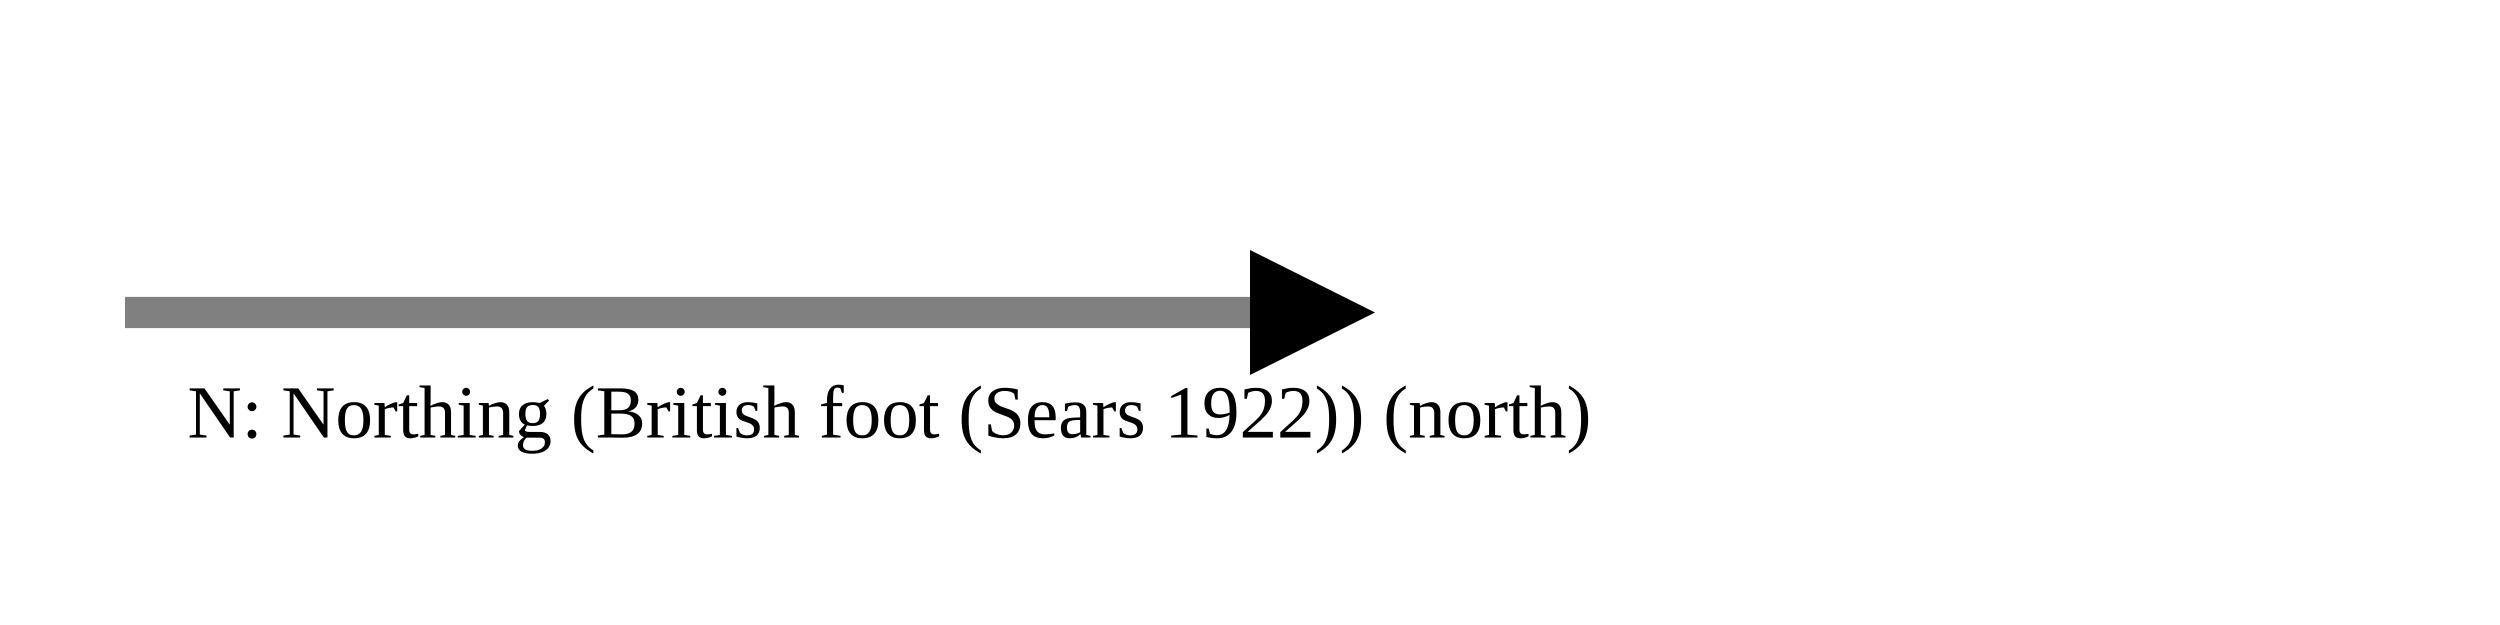
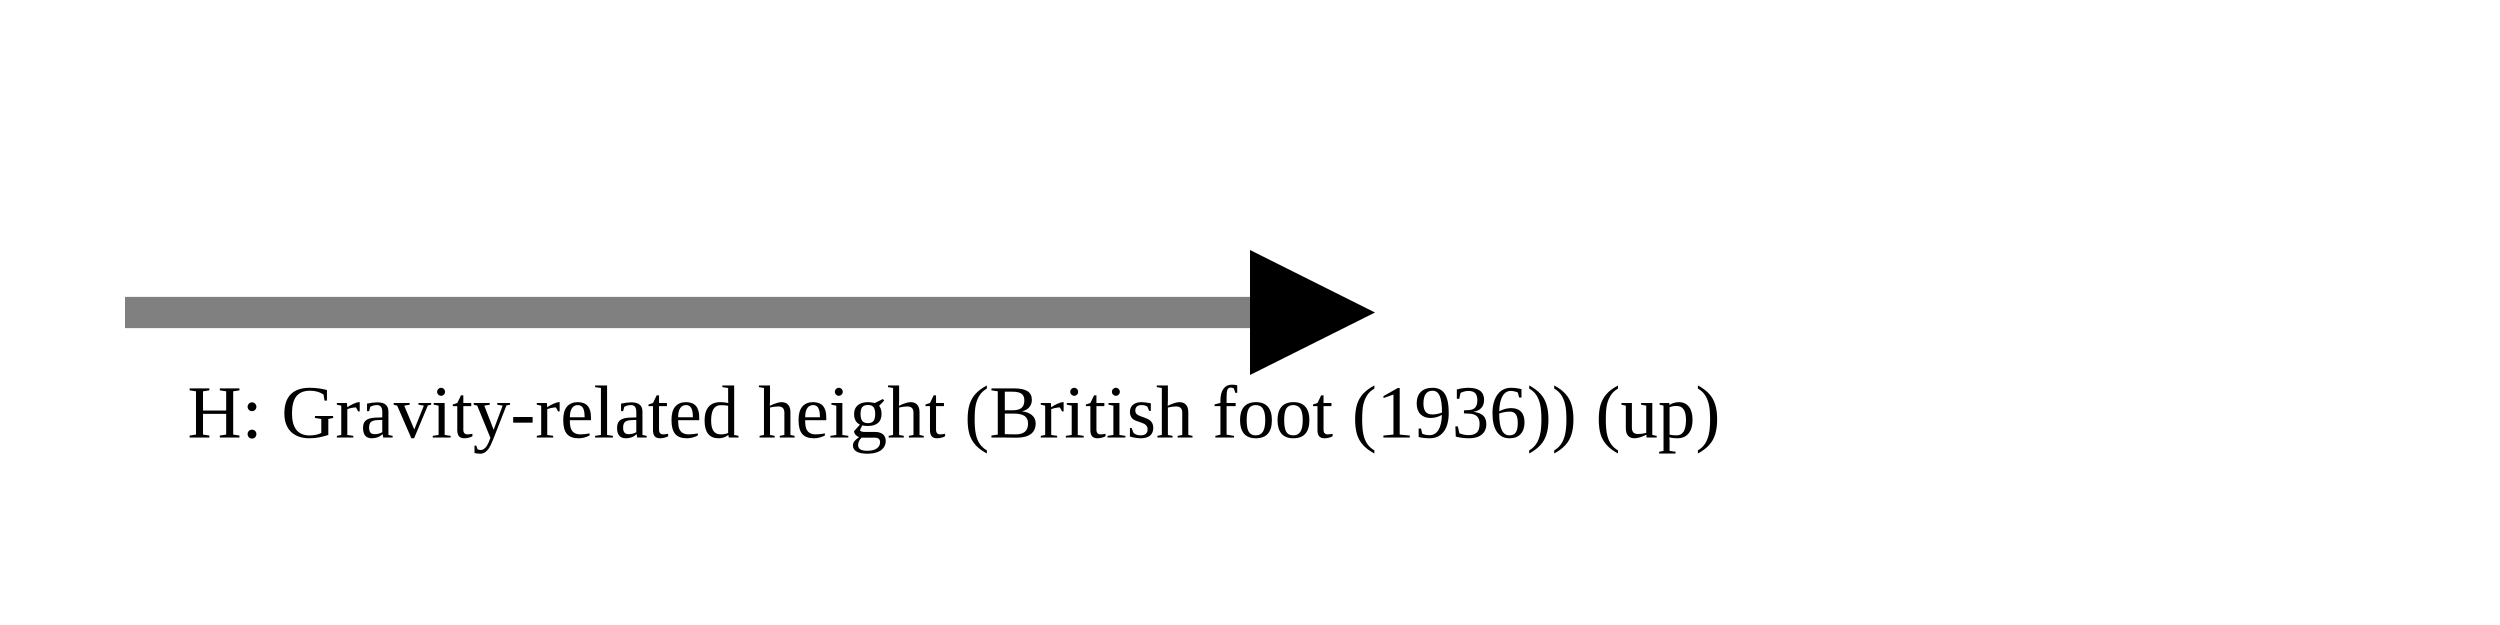
<svg xmlns="http://www.w3.org/2000/svg" version="1.1" width="400" height="100" viewbox="0 0 275 100">
  <defs>
    <marker id="arrowhead" markerWidth="10" markerHeight="7" refX="0" refY="2" orient="auto">
      <polygon points="0 0, 4 2, 0 4" />
    </marker>
  </defs>
  <line x1="20" y1="50" x2="200" y2="50" stroke="gray" stroke-width="5" marker-end="url(#arrowhead)" />
-   <text x="30" y="70" class="small">N: Northing (British foot (Sears 1922)) (north)</text>
+   <text x="30" y="70" class="small">H: Gravity-related height (British foot (1936)) (up)</text>
</svg>
